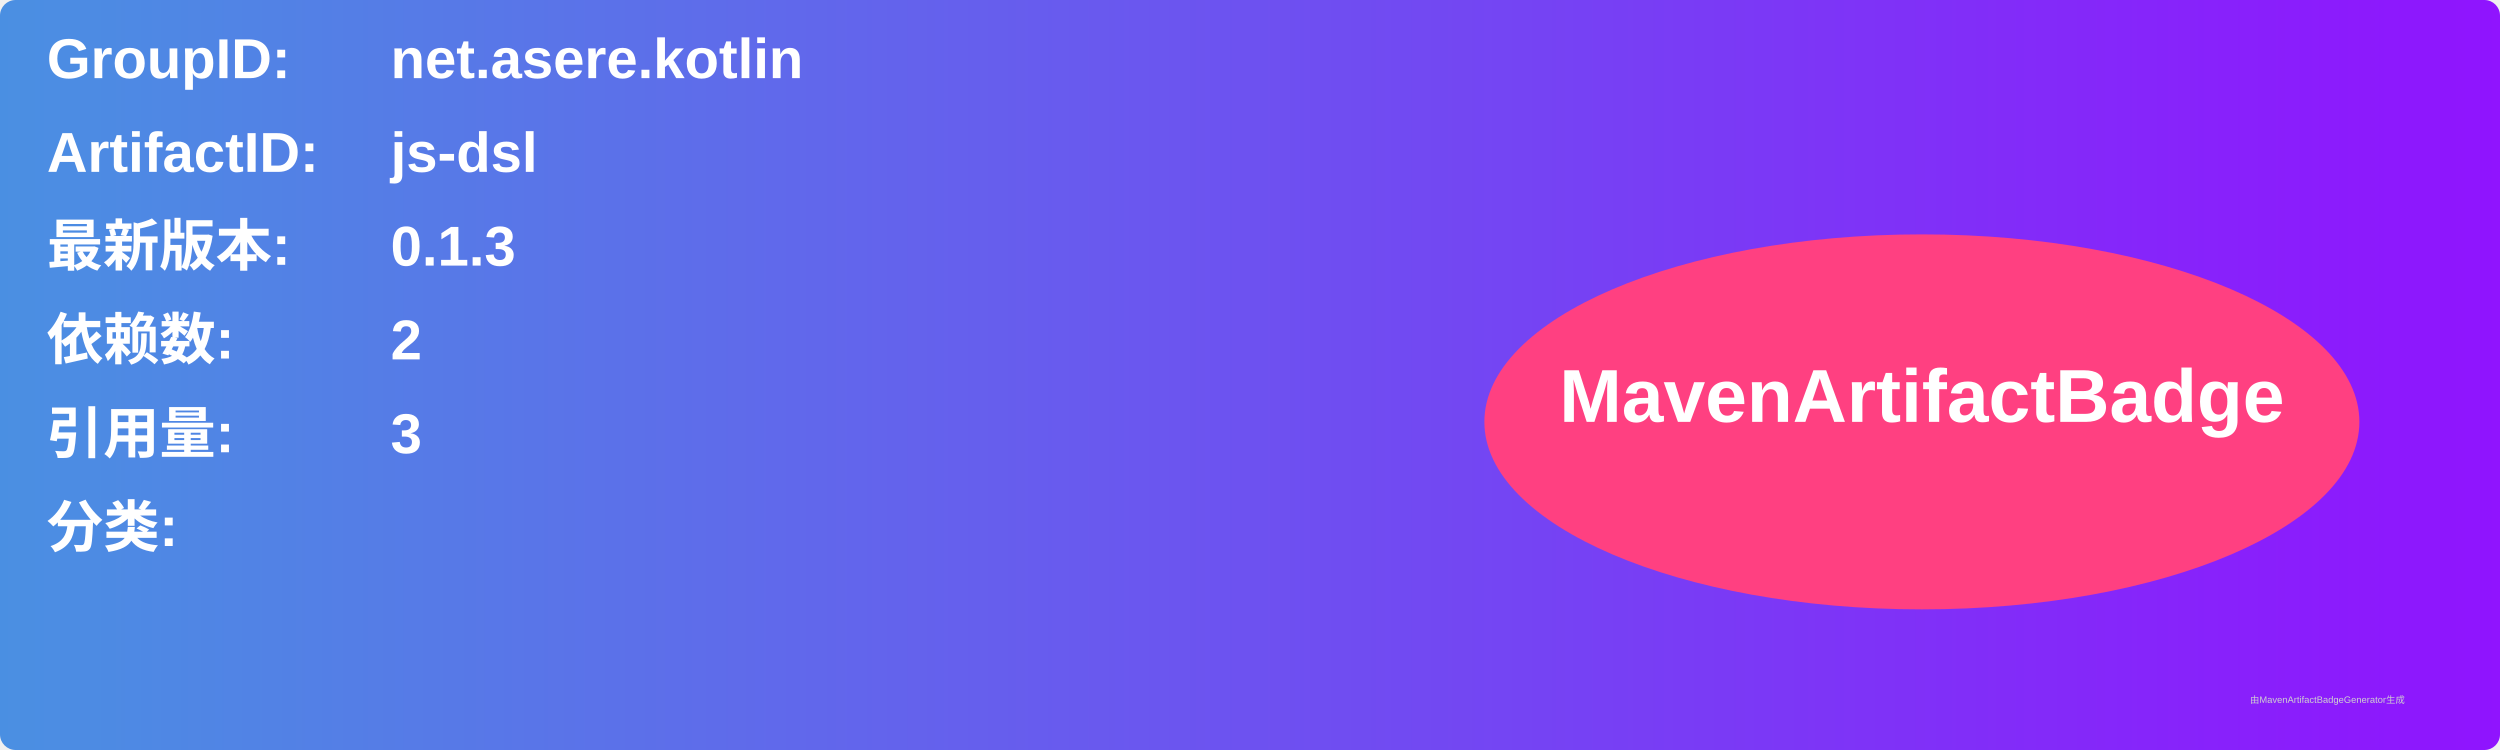
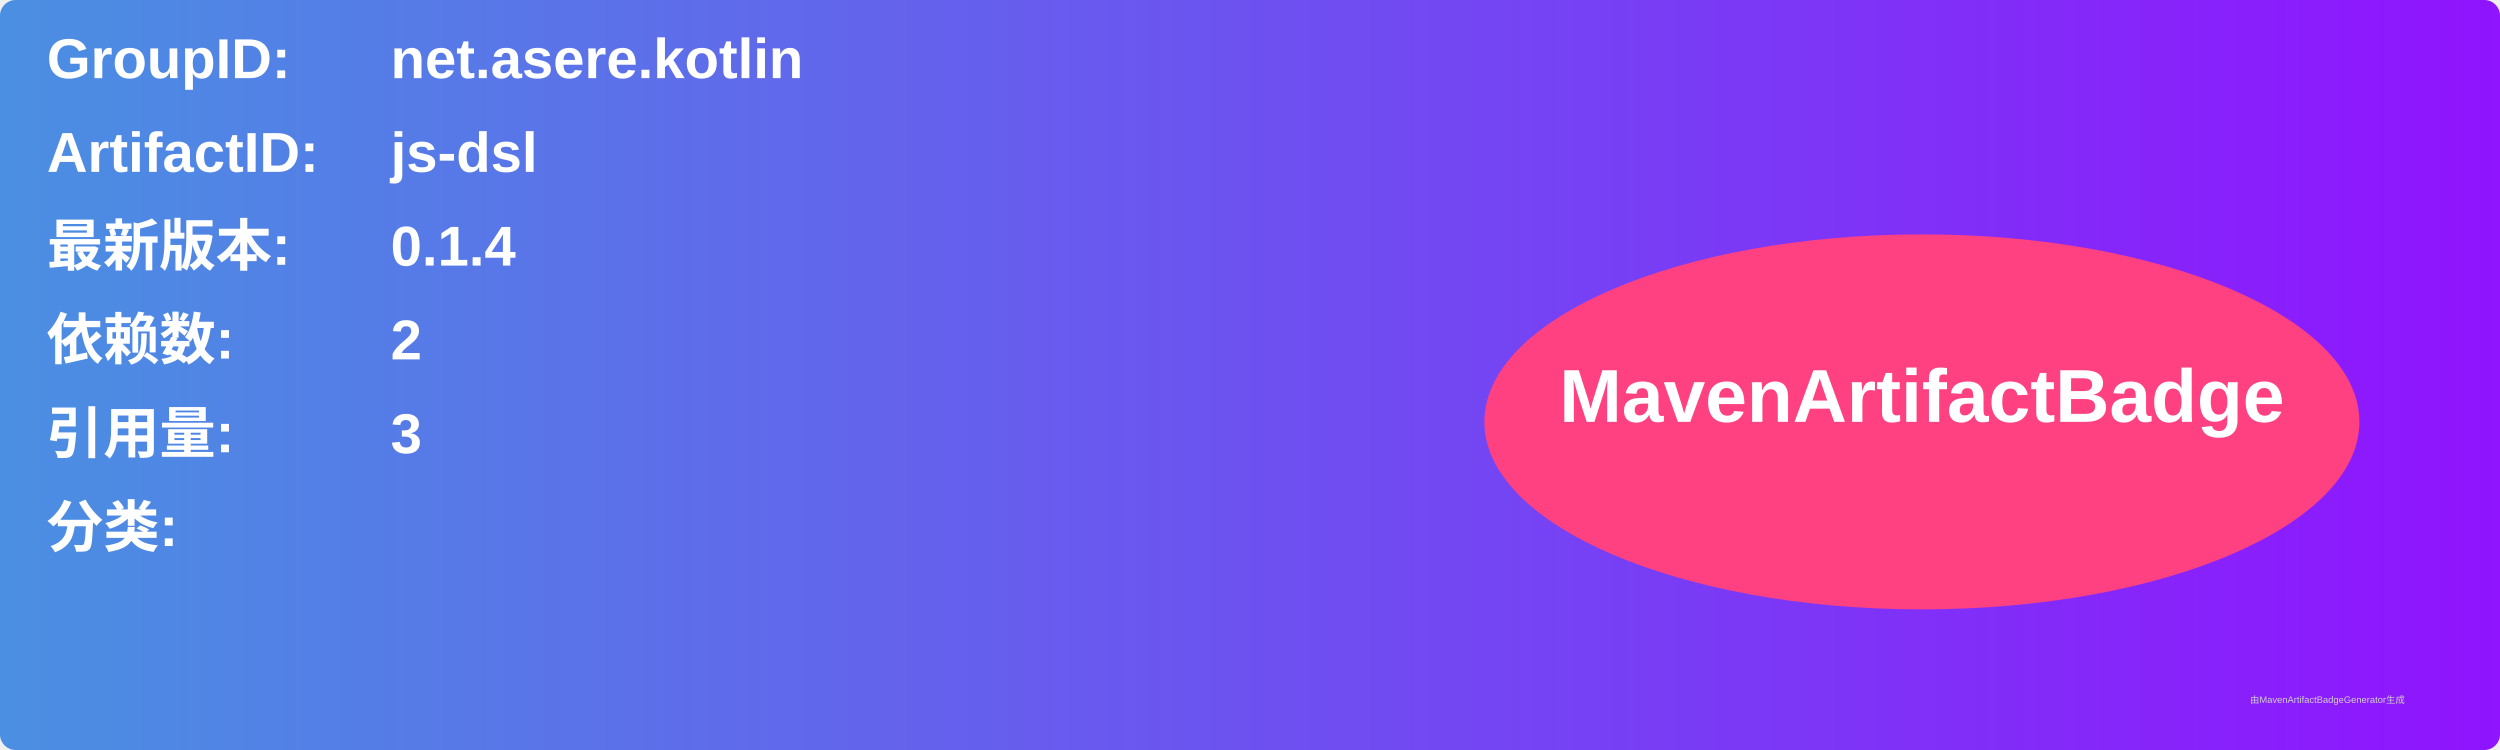
<svg xmlns="http://www.w3.org/2000/svg" width="800" height="240" viewBox="0 0 800 240">
  <linearGradient id="grad" x1="0%" y1="0%" x2="100%" y2="0%">
    <stop offset="0%" stop-color="#4a90e2" />
    <stop offset="100%" stop-color="#9013fe" />
  </linearGradient>
  <rect width="100%" height="100%" rx="5" ry="5" fill="url(#grad)" />
  <g transform="translate(15, 15)">
    <text x="0" y="10" font-family="Arial" font-size="18" fill="white" font-weight="bold" width="260">GroupID:</text>
    <text x="110" y="10" font-family="Arial" font-size="18" fill="white" font-weight="bold" width="460">net.asere.kotlin</text>
    <text x="0" y="40" font-family="Arial" font-size="18" fill="white" font-weight="bold" width="260">ArtifactID:</text>
    <text x="110" y="40" font-family="Arial" font-size="18" fill="white" font-weight="bold" width="460">js-dsl</text>
    <text x="0" y="70" font-family="Arial" font-size="18" fill="white" font-weight="bold">最新版本:</text>
    <text x="110" y="70" font-family="Arial" font-size="18" fill="white" font-weight="bold">
-       <tspan font-weight="bold">0.1.3</tspan>
+       <tspan font-weight="bold">0.1.4</tspan>
    </text>
    <text x="0" y="100" font-family="Arial" font-size="18" fill="white" font-weight="bold">依赖数: </text>
    <text x="110" y="100" font-family="Arial" font-size="18" fill="white">
      <tspan font-weight="bold">2</tspan>
    </text>
    <text x="0" y="130" font-family="Arial" font-size="18" fill="white" font-weight="bold">引用量: </text>
    <text x="110" y="130" font-family="Arial" font-size="18" fill="white">
      <tspan font-weight="bold">3</tspan>
    </text>
    <text x="0" y="160" font-family="Arial" font-size="18" fill="white" font-weight="bold">分类:</text>
    <text x="10" y="190" font-family="Arial" font-size="10" fill="white">
      <tspan font-weight="bold" />
    </text>
    <ellipse cx="600" cy="120" rx="140" ry="60" fill="#ff4081" />
    <text x="600" y="120" text-anchor="middle" font-family="Arial" font-size="24" fill="white" font-weight="bold">MavenArtifactBadge</text>
  </g>
  <text x="720" y="225" font-family="Arial" font-size="3" fill="#d0d0d0">由MavenArtifactBadgeGenerator生成</text>
</svg>
